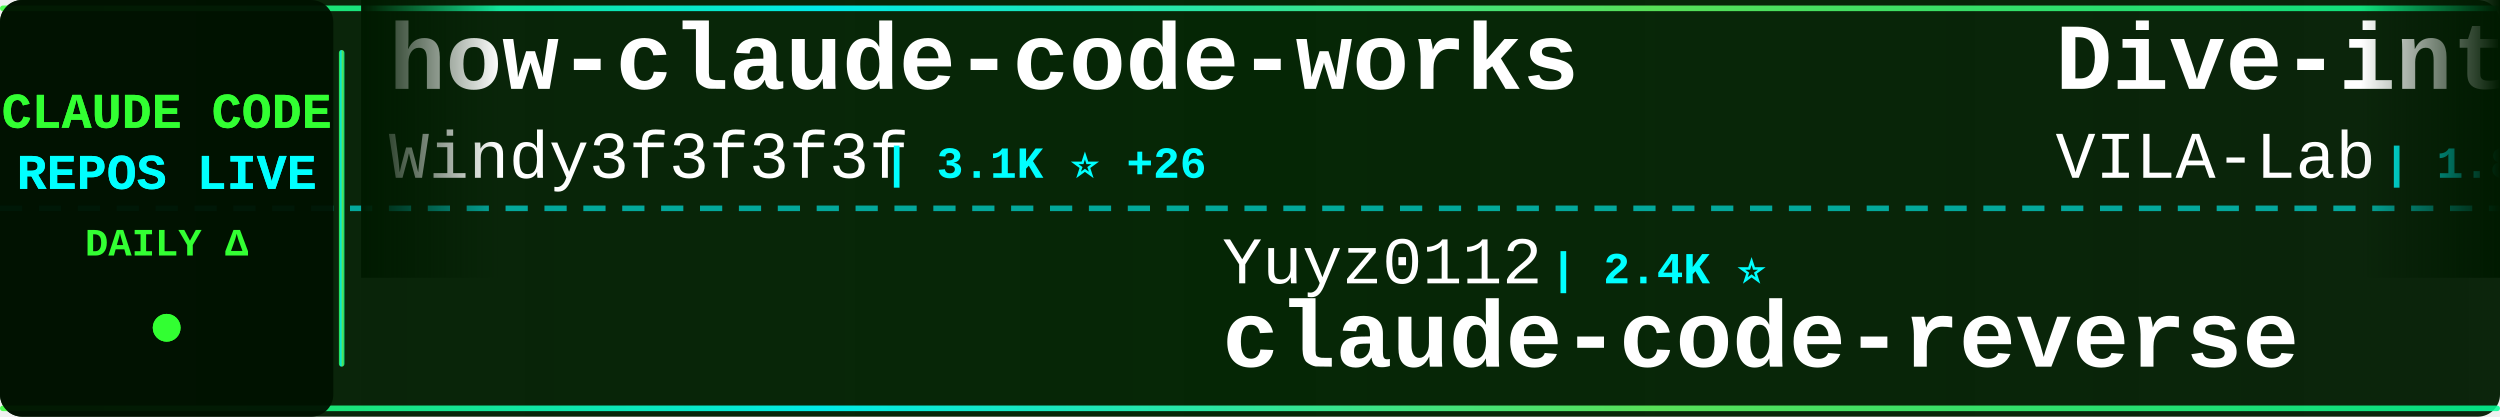
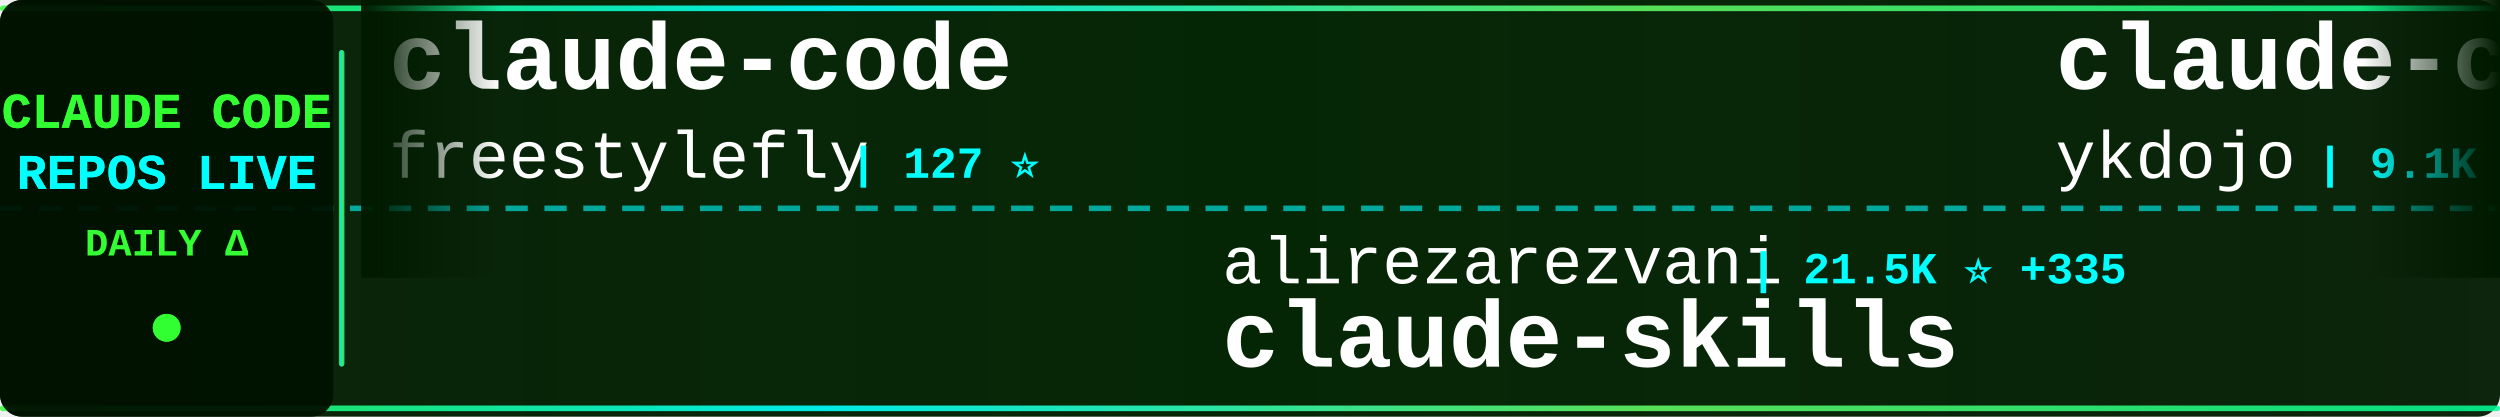
<svg xmlns="http://www.w3.org/2000/svg" width="900" height="150">
  <defs>
    <linearGradient id="tickerBg" x1="0%" y1="0%" x2="100%" y2="0%">
      <stop offset="0%" style="stop-color:#001a00;stop-opacity:0.95" />
      <stop offset="50%" style="stop-color:#002200;stop-opacity:0.98" />
      <stop offset="100%" style="stop-color:#001a00;stop-opacity:0.95" />
    </linearGradient>
    <linearGradient id="borderGrad" x1="0%" y1="0%" x2="100%" y2="0%">
      <stop offset="0%" style="stop-color:#33ff33;stop-opacity:0.85">
        <animate attributeName="stop-opacity" values="0.85;1;0.85" dur="2s" repeatCount="indefinite" />
      </stop>
      <stop offset="33%" style="stop-color:#00ffff;stop-opacity:0.9">
        <animate attributeName="stop-opacity" values="0.9;1;0.9" dur="2.2s" repeatCount="indefinite" />
      </stop>
      <stop offset="66%" style="stop-color:#66ff66;stop-opacity:0.85">
        <animate attributeName="stop-opacity" values="0.85;1;0.85" dur="1.8s" repeatCount="indefinite" />
      </stop>
      <stop offset="100%" style="stop-color:#00ff99;stop-opacity:0.85">
        <animate attributeName="stop-opacity" values="0.85;1;0.85" dur="2s" repeatCount="indefinite" />
      </stop>
    </linearGradient>
    <filter id="textGlow">
      <feGaussianBlur stdDeviation="0.1" result="coloredBlur" />
      <feMerge>
        <feMergeNode in="coloredBlur" />
        <feMergeNode in="SourceGraphic" />
      </feMerge>
    </filter>
    <filter id="metricGlow">
      <feGaussianBlur stdDeviation="0.2" result="coloredBlur" />
      <feMerge>
        <feMergeNode in="coloredBlur" />
        <feMergeNode in="SourceGraphic" />
      </feMerge>
    </filter>
    <linearGradient id="leftFade" x1="0%" y1="0%" x2="100%" y2="0%">
      <stop offset="0%" style="stop-color:#001a00;stop-opacity:1" />
      <stop offset="100%" style="stop-color:#001a00;stop-opacity:0" />
    </linearGradient>
    <linearGradient id="rightFade" x1="0%" y1="0%" x2="100%" y2="0%">
      <stop offset="0%" style="stop-color:#001a00;stop-opacity:0" />
      <stop offset="100%" style="stop-color:#001a00;stop-opacity:1" />
    </linearGradient>
  </defs>
  <rect width="900" height="150" fill="url(#tickerBg)" rx="8" />
  <rect x="0" y="2" width="900" height="2" fill="url(#borderGrad)" rx="1" />
  <rect x="0" y="146" width="900" height="2" fill="url(#borderGrad)" rx="1" />
  <line x1="0" y1="75" x2="900" y2="75" stroke="#00ffff" stroke-width="2" stroke-dasharray="8 6" opacity="0.6" />
  <rect x="0" y="0" width="120" height="150" fill="#001100" opacity="0.95" rx="8" />
  <text x="60" y="46" font-family="'Courier New', monospace" font-size="18" font-weight="bold" fill="#33ff33" text-anchor="middle" filter="url(#textGlow)">
    CLAUDE CODE
  </text>
  <text x="60" y="68" font-family="'Courier New', monospace" font-size="18" font-weight="bold" fill="#00ffff" text-anchor="middle" filter="url(#textGlow)">
    REPOS LIVE
  </text>
  <text x="60" y="92" font-family="'Courier New', monospace" font-size="14" font-weight="bold" fill="#33ff33" text-anchor="middle">
    DAILY Δ
  </text>
  <circle cx="60" cy="118" r="5" fill="#33ff33" filter="url(#metricGlow)">
    <animate attributeName="r" values="4;6;4" dur="1.5s" repeatCount="indefinite" />
    <animate attributeName="opacity" values="0.6;1;0.6" dur="1.5s" repeatCount="indefinite" />
  </circle>
  <rect x="122" y="18" width="2" height="114" fill="url(#borderGrad)" rx="1" />
  <clipPath id="tickerClip">
    <rect x="130" y="0" width="770" height="150" />
  </clipPath>
  <g clip-path="url(#tickerClip)">
    <g id="tickerItems">
      <animateTransform attributeName="transform" attributeType="XML" type="translate" from="0 0" to="-3000 0" dur="54s" repeatCount="indefinite" />
      <g transform="translate(0, 0)">
-         <text x="140" y="32" font-family="'Courier New', monospace" font-size="34" font-weight="bold" fill="#ffffff">how-claude-code-works</text>
-         <text x="140" y="64" font-family="'Courier New', monospace" font-size="24" font-weight="normal" fill="#ffffff" opacity="1.0">Windy3f3f3f3f</text>
-         <text x="318" y="64" font-family="'Courier New', monospace" font-size="16" font-weight="bold" fill="#00ffff"> | 3.1K ⭐ +26</text>
+         <text x="140" y="32" font-family="'Courier New', monospace" font-size="34" font-weight="bold" fill="#ffffff">claude-code</text>
+         <text x="140" y="64" font-family="'Courier New', monospace" font-size="24" font-weight="normal" fill="#ffffff" opacity="1.0">freestylefly</text>
+         <text x="306" y="64" font-family="'Courier New', monospace" font-size="16" font-weight="bold" fill="#00ffff"> | 127 ⭐</text>
      </g>
      <g transform="translate(300, 0)">
-         <text x="140" y="102" font-family="'Courier New', monospace" font-size="24" font-weight="normal" fill="#ffffff" opacity="1.0">Yuyz0112</text>
-         <text x="258" y="102" font-family="'Courier New', monospace" font-size="16" font-weight="bold" fill="#00ffff"> | 2.4K ⭐</text>
-         <text x="140" y="132" font-family="'Courier New', monospace" font-size="34" font-weight="bold" fill="#ffffff">claude-code-reverse</text>
+         <text x="140" y="102" font-family="'Courier New', monospace" font-size="24" font-weight="normal" fill="#ffffff" opacity="1.0">alirezarezvani</text>
+         <text x="330" y="102" font-family="'Courier New', monospace" font-size="16" font-weight="bold" fill="#00ffff"> | 21.5K ⭐ +335</text>
+         <text x="140" y="132" font-family="'Courier New', monospace" font-size="34" font-weight="bold" fill="#ffffff">claude-skills</text>
      </g>
      <g transform="translate(600, 0)">
+         <text x="140" y="32" font-family="'Courier New', monospace" font-size="34" font-weight="bold" fill="#ffffff">claude-code-tips</text>
+         <text x="140" y="64" font-family="'Courier New', monospace" font-size="24" font-weight="normal" fill="#ffffff" opacity="1.0">ykdojo</text>
+         <text x="234" y="64" font-family="'Courier New', monospace" font-size="16" font-weight="bold" fill="#00ffff"> | 9.1K ⭐ +47</text>
+       </g>
+       <g transform="translate(900, 0)">
+         <text x="140" y="102" font-family="'Courier New', monospace" font-size="24" font-weight="normal" fill="#ffffff" opacity="1.0">darcyegb</text>
+         <text x="258" y="102" font-family="'Courier New', monospace" font-size="16" font-weight="bold" fill="#00ffff"> | 744 ⭐</text>
+         <text x="140" y="132" font-family="'Courier New', monospace" font-size="34" font-weight="bold" fill="#ffffff">ClaudeCodeAgents</text>
+       </g>
+       <g transform="translate(1200, 0)">
+         <text x="140" y="32" font-family="'Courier New', monospace" font-size="34" font-weight="bold" fill="#ffffff">Claude-Code</text>
+         <text x="140" y="64" font-family="'Courier New', monospace" font-size="24" font-weight="normal" fill="#ffffff" opacity="1.0">pengchengneo</text>
+         <text x="306" y="64" font-family="'Courier New', monospace" font-size="16" font-weight="bold" fill="#00ffff"> | 1.6K ⭐ +4</text>
+       </g>
+       <g transform="translate(1500, 0)">
+         <text x="140" y="102" font-family="'Courier New', monospace" font-size="24" font-weight="normal" fill="#ffffff" opacity="1.0">Onewon</text>
+         <text x="234" y="102" font-family="'Courier New', monospace" font-size="16" font-weight="bold" fill="#00ffff"> | 184 ⭐ +1</text>
+         <text x="140" y="132" font-family="'Courier New', monospace" font-size="34" font-weight="bold" fill="#ffffff">claude-code</text>
+       </g>
+       <g transform="translate(1800, 0)">
        <text x="140" y="32" font-family="'Courier New', monospace" font-size="34" font-weight="bold" fill="#ffffff">Dive-into-Claude-Code</text>
        <text x="140" y="64" font-family="'Courier New', monospace" font-size="24" font-weight="normal" fill="#ffffff" opacity="1.0">VILA-Lab</text>
-         <text x="258" y="64" font-family="'Courier New', monospace" font-size="16" font-weight="bold" fill="#00ffff"> | 1.8K ⭐ +10</text>
-       </g>
-       <g transform="translate(900, 0)">
-         <text x="140" y="102" font-family="'Courier New', monospace" font-size="24" font-weight="normal" fill="#ffffff" opacity="1.0">lorryjovens-hub</text>
-         <text x="342" y="102" font-family="'Courier New', monospace" font-size="16" font-weight="bold" fill="#00ffff"> | 1.7K ⭐</text>
-         <text x="140" y="132" font-family="'Courier New', monospace" font-size="34" font-weight="bold" fill="#ffffff">claude-code-rust</text>
-       </g>
-       <g transform="translate(1200, 0)">
-         <text x="140" y="32" font-family="'Courier New', monospace" font-size="34" font-weight="bold" fill="#ffffff">claude-code-spec-workflo...</text>
-         <text x="140" y="64" font-family="'Courier New', monospace" font-size="24" font-weight="normal" fill="#ffffff" opacity="1.0">Pimzino</text>
-         <text x="246" y="64" font-family="'Courier New', monospace" font-size="16" font-weight="bold" fill="#00ffff"> | 3.8K ⭐ +1</text>
-       </g>
-       <g transform="translate(1500, 0)">
-         <text x="140" y="102" font-family="'Courier New', monospace" font-size="24" font-weight="normal" fill="#ffffff" opacity="1.0">liuup</text>
-         <text x="222" y="102" font-family="'Courier New', monospace" font-size="16" font-weight="bold" fill="#00ffff"> | 3.5K ⭐ +17</text>
-         <text x="140" y="132" font-family="'Courier New', monospace" font-size="34" font-weight="bold" fill="#ffffff">claude-code-analysis</text>
-       </g>
-       <g transform="translate(1800, 0)">
-         <text x="140" y="32" font-family="'Courier New', monospace" font-size="34" font-weight="bold" fill="#ffffff">claude-code</text>
-         <text x="140" y="64" font-family="'Courier New', monospace" font-size="24" font-weight="normal" fill="#ffffff" opacity="1.0">Tinkeringg-Lab</text>
-         <text x="330" y="64" font-family="'Courier New', monospace" font-size="16" font-weight="bold" fill="#00ffff"> | 210 ⭐</text>
+         <text x="258" y="64" font-family="'Courier New', monospace" font-size="16" font-weight="bold" fill="#00ffff"> | 1.8K ⭐ +11</text>
      </g>
      <g transform="translate(2100, 0)">
-         <text x="140" y="102" font-family="'Courier New', monospace" font-size="24" font-weight="normal" fill="#ffffff" opacity="1.0">hangsman</text>
-         <text x="258" y="102" font-family="'Courier New', monospace" font-size="16" font-weight="bold" fill="#00ffff"> | 787 ⭐</text>
-         <text x="140" y="132" font-family="'Courier New', monospace" font-size="34" font-weight="bold" fill="#ffffff">claude-code-source</text>
+         <text x="140" y="102" font-family="'Courier New', monospace" font-size="24" font-weight="normal" fill="#ffffff" opacity="1.0">anthropics</text>
+         <text x="282" y="102" font-family="'Courier New', monospace" font-size="16" font-weight="bold" fill="#00ffff"> | 8.3K ⭐ +18</text>
+         <text x="140" y="132" font-family="'Courier New', monospace" font-size="34" font-weight="bold" fill="#ffffff">claude-code-action</text>
      </g>
      <g transform="translate(2400, 0)">
-         <text x="140" y="32" font-family="'Courier New', monospace" font-size="34" font-weight="bold" fill="#ffffff">claude-code-showcase</text>
-         <text x="140" y="64" font-family="'Courier New', monospace" font-size="24" font-weight="normal" fill="#ffffff" opacity="1.0">ChrisWiles</text>
-         <text x="282" y="64" font-family="'Courier New', monospace" font-size="16" font-weight="bold" fill="#00ffff"> | 6.0K ⭐ +2</text>
+         <text x="140" y="32" font-family="'Courier New', monospace" font-size="34" font-weight="bold" fill="#ffffff">claude-code-settings</text>
+         <text x="140" y="64" font-family="'Courier New', monospace" font-size="24" font-weight="normal" fill="#ffffff" opacity="1.0">feiskyer</text>
+         <text x="258" y="64" font-family="'Courier New', monospace" font-size="16" font-weight="bold" fill="#00ffff"> | 1.6K ⭐ +6</text>
      </g>
      <g transform="translate(2700, 0)">
-         <text x="140" y="102" font-family="'Courier New', monospace" font-size="24" font-weight="normal" fill="#ffffff" opacity="1.0">tanbiralam</text>
-         <text x="282" y="102" font-family="'Courier New', monospace" font-size="16" font-weight="bold" fill="#00ffff"> | 2.0K ⭐ +6</text>
+         <text x="140" y="102" font-family="'Courier New', monospace" font-size="24" font-weight="normal" fill="#ffffff" opacity="1.0">T-Lab-CUHKSZ</text>
+         <text x="306" y="102" font-family="'Courier New', monospace" font-size="16" font-weight="bold" fill="#00ffff"> | 322 ⭐</text>
        <text x="140" y="132" font-family="'Courier New', monospace" font-size="34" font-weight="bold" fill="#ffffff">claude-code</text>
      </g>
      <g transform="translate(3000, 0)">
-         <text x="140" y="32" font-family="'Courier New', monospace" font-size="34" font-weight="bold" fill="#ffffff">how-claude-code-works</text>
-         <text x="140" y="64" font-family="'Courier New', monospace" font-size="24" font-weight="normal" fill="#ffffff" opacity="1.0">Windy3f3f3f3f</text>
-         <text x="318" y="64" font-family="'Courier New', monospace" font-size="16" font-weight="bold" fill="#00ffff"> | 3.1K ⭐ +26</text>
+         <text x="140" y="32" font-family="'Courier New', monospace" font-size="34" font-weight="bold" fill="#ffffff">claude-code</text>
+         <text x="140" y="64" font-family="'Courier New', monospace" font-size="24" font-weight="normal" fill="#ffffff" opacity="1.0">freestylefly</text>
+         <text x="306" y="64" font-family="'Courier New', monospace" font-size="16" font-weight="bold" fill="#00ffff"> | 127 ⭐</text>
      </g>
      <g transform="translate(3300, 0)">
-         <text x="140" y="102" font-family="'Courier New', monospace" font-size="24" font-weight="normal" fill="#ffffff" opacity="1.0">Yuyz0112</text>
-         <text x="258" y="102" font-family="'Courier New', monospace" font-size="16" font-weight="bold" fill="#00ffff"> | 2.4K ⭐</text>
-         <text x="140" y="132" font-family="'Courier New', monospace" font-size="34" font-weight="bold" fill="#ffffff">claude-code-reverse</text>
+         <text x="140" y="102" font-family="'Courier New', monospace" font-size="24" font-weight="normal" fill="#ffffff" opacity="1.0">alirezarezvani</text>
+         <text x="330" y="102" font-family="'Courier New', monospace" font-size="16" font-weight="bold" fill="#00ffff"> | 21.5K ⭐ +335</text>
+         <text x="140" y="132" font-family="'Courier New', monospace" font-size="34" font-weight="bold" fill="#ffffff">claude-skills</text>
      </g>
      <g transform="translate(3600, 0)">
-         <text x="140" y="32" font-family="'Courier New', monospace" font-size="34" font-weight="bold" fill="#ffffff">Dive-into-Claude-Code</text>
-         <text x="140" y="64" font-family="'Courier New', monospace" font-size="24" font-weight="normal" fill="#ffffff" opacity="1.0">VILA-Lab</text>
-         <text x="258" y="64" font-family="'Courier New', monospace" font-size="16" font-weight="bold" fill="#00ffff"> | 1.8K ⭐ +10</text>
+         <text x="140" y="32" font-family="'Courier New', monospace" font-size="34" font-weight="bold" fill="#ffffff">claude-code-tips</text>
+         <text x="140" y="64" font-family="'Courier New', monospace" font-size="24" font-weight="normal" fill="#ffffff" opacity="1.0">ykdojo</text>
+         <text x="234" y="64" font-family="'Courier New', monospace" font-size="16" font-weight="bold" fill="#00ffff"> | 9.1K ⭐ +47</text>
      </g>
      <g transform="translate(3900, 0)">
-         <text x="140" y="102" font-family="'Courier New', monospace" font-size="24" font-weight="normal" fill="#ffffff" opacity="1.0">lorryjovens-hub</text>
-         <text x="342" y="102" font-family="'Courier New', monospace" font-size="16" font-weight="bold" fill="#00ffff"> | 1.7K ⭐</text>
-         <text x="140" y="132" font-family="'Courier New', monospace" font-size="34" font-weight="bold" fill="#ffffff">claude-code-rust</text>
+         <text x="140" y="102" font-family="'Courier New', monospace" font-size="24" font-weight="normal" fill="#ffffff" opacity="1.0">darcyegb</text>
+         <text x="258" y="102" font-family="'Courier New', monospace" font-size="16" font-weight="bold" fill="#00ffff"> | 744 ⭐</text>
+         <text x="140" y="132" font-family="'Courier New', monospace" font-size="34" font-weight="bold" fill="#ffffff">ClaudeCodeAgents</text>
      </g>
    </g>
  </g>
  <rect x="130" y="0" width="50" height="100" fill="url(#leftFade)" />
  <rect x="850" y="0" width="50" height="100" fill="url(#rightFade)" />
</svg>
